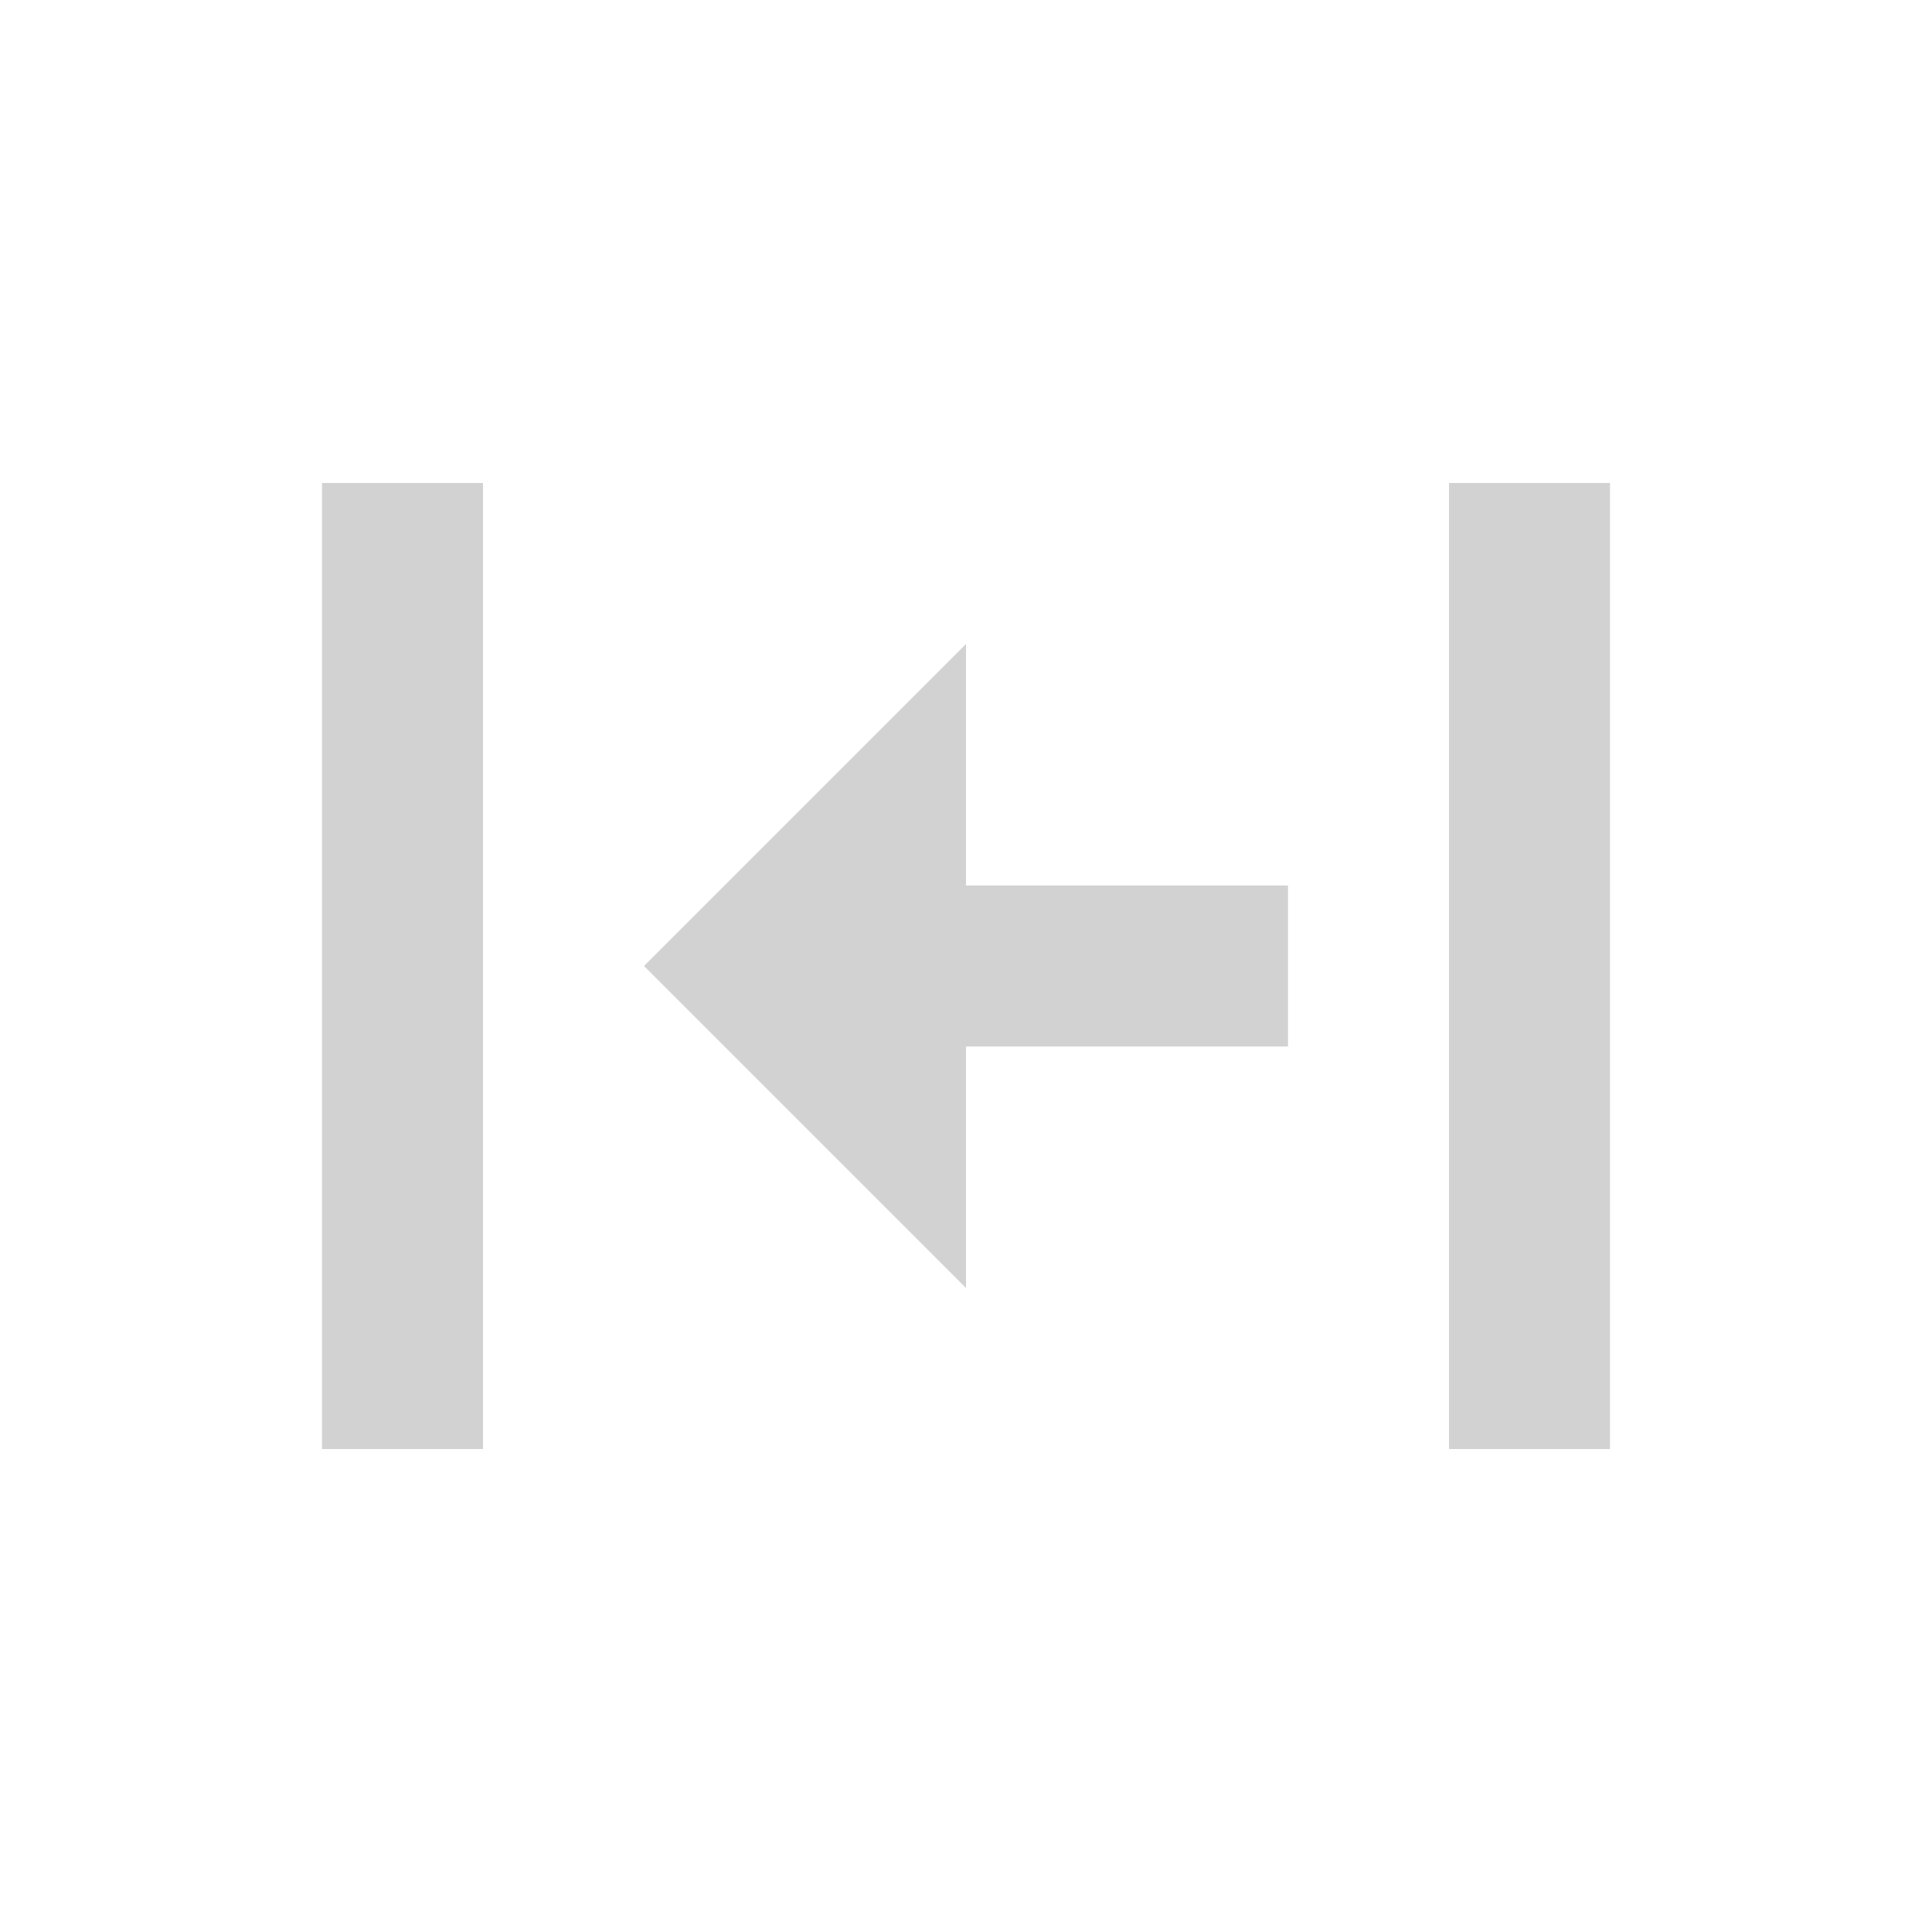
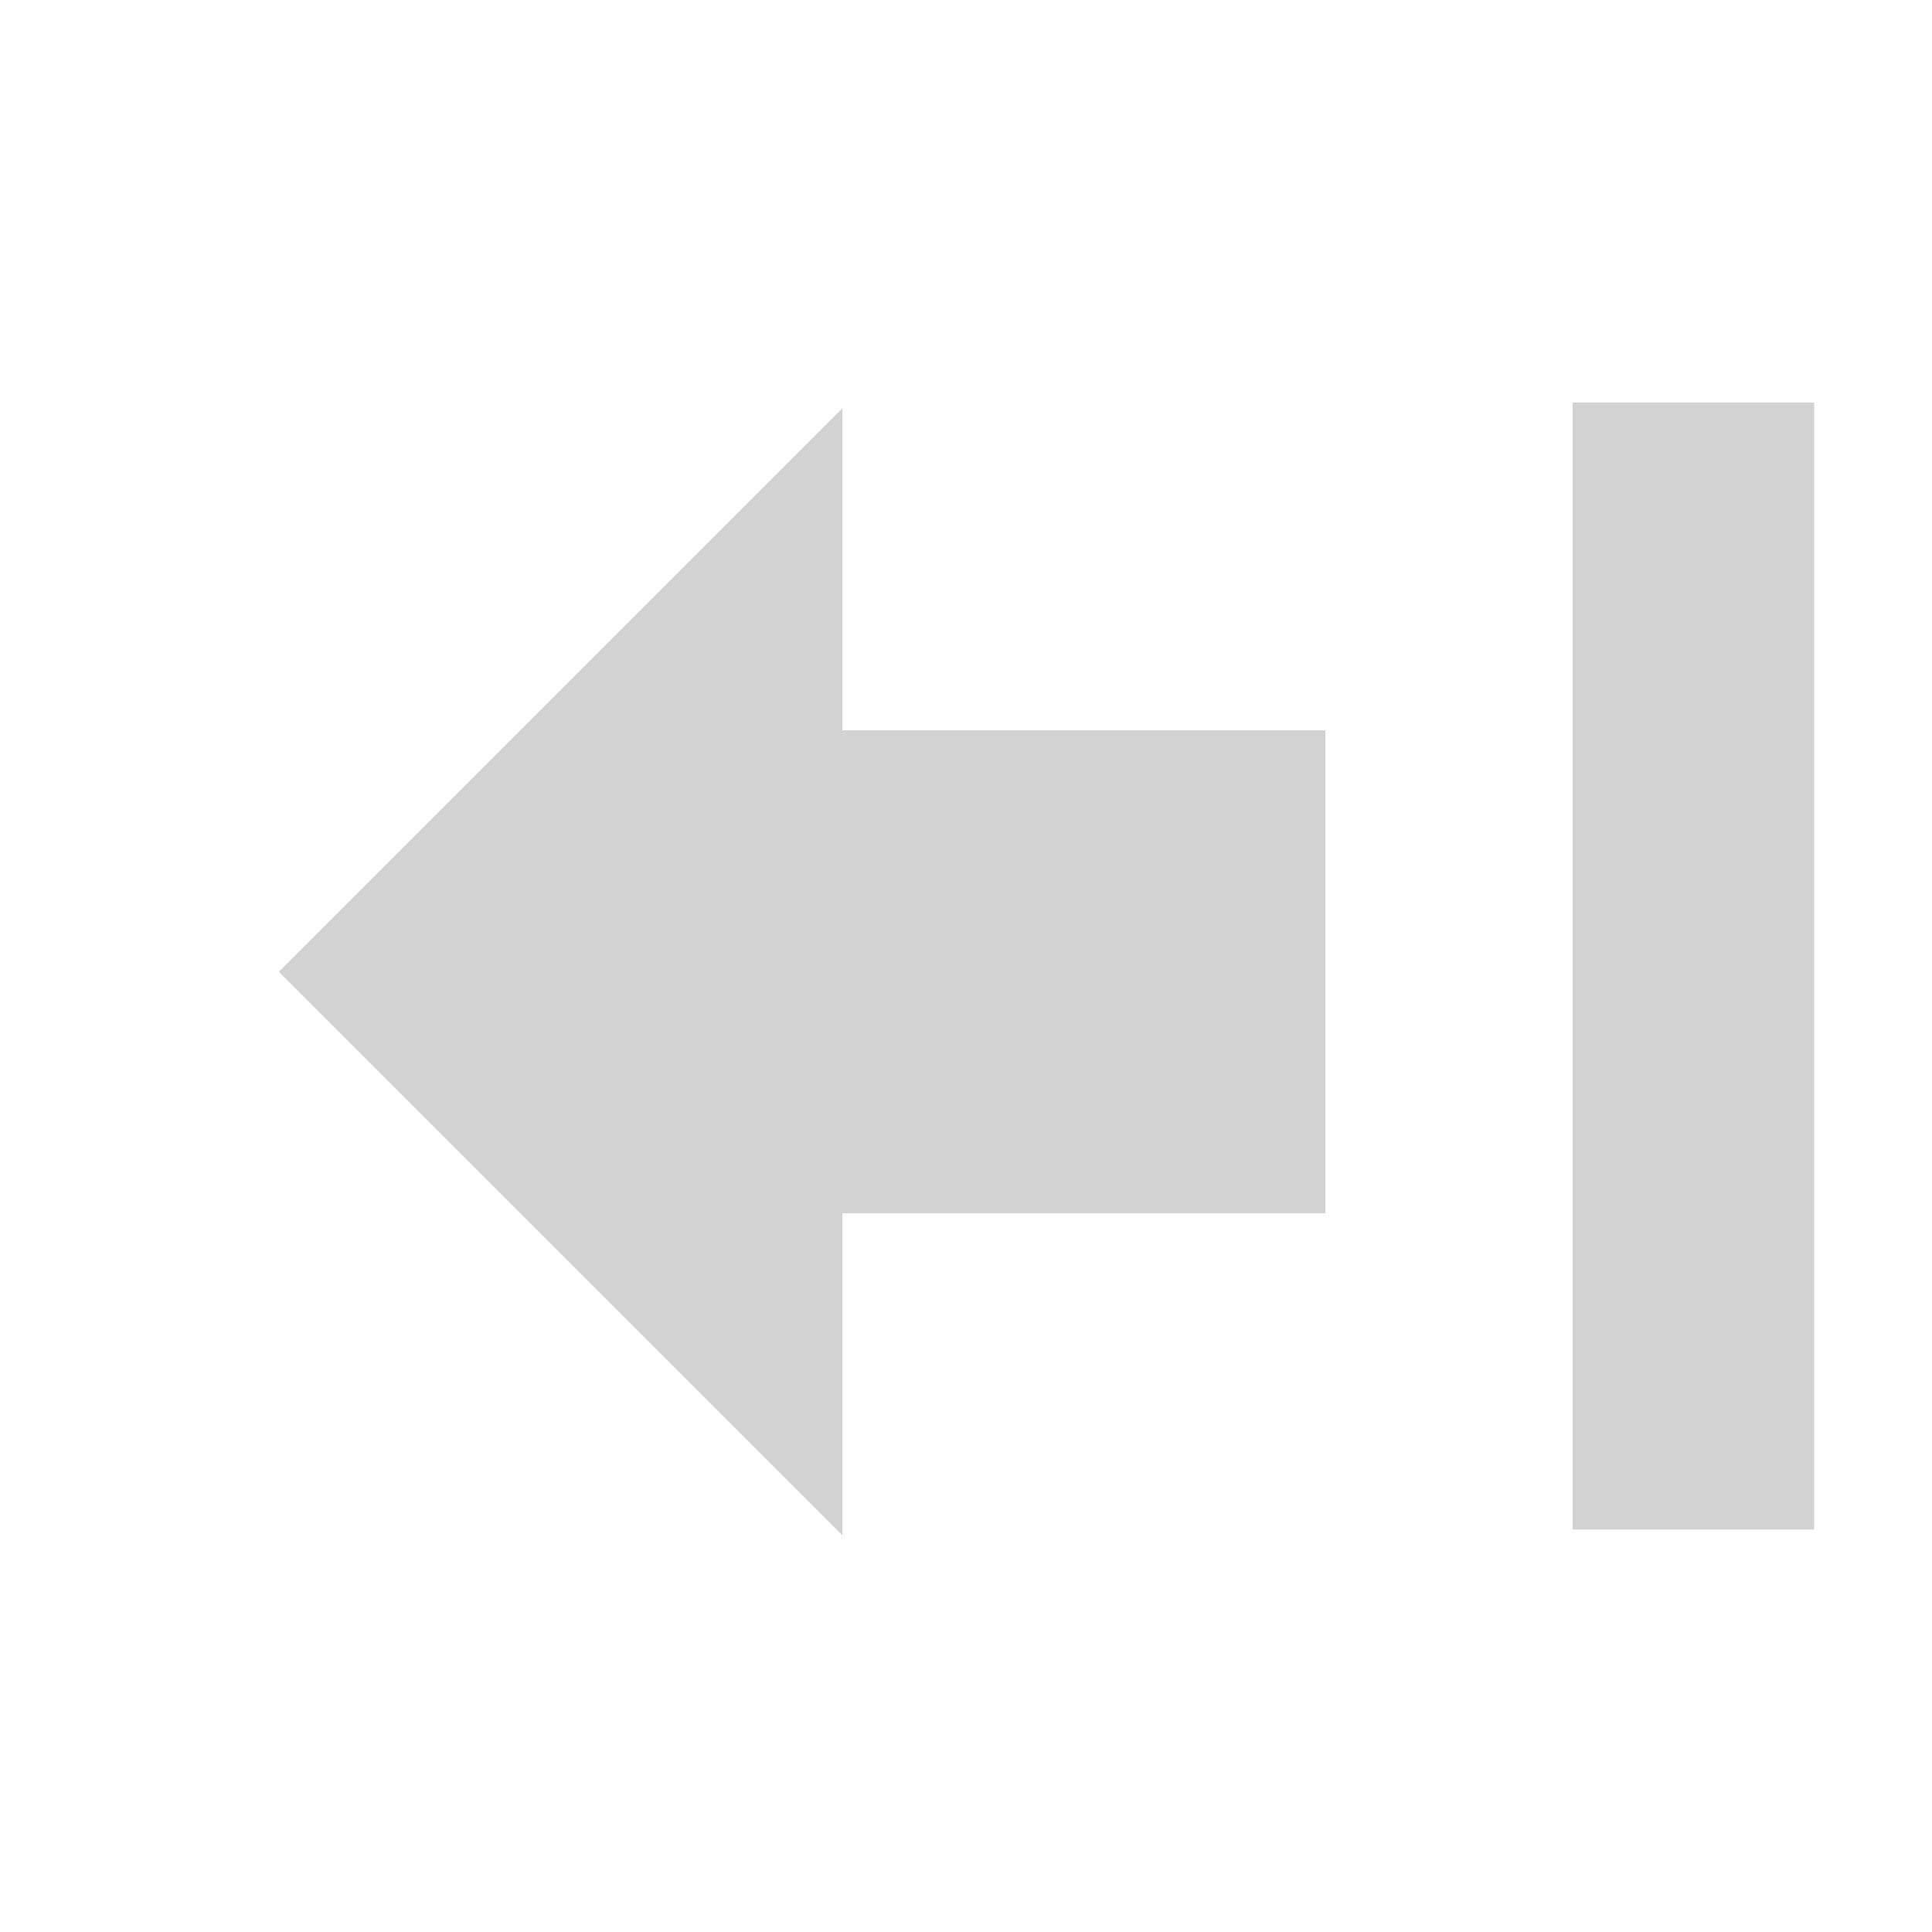
<svg xmlns="http://www.w3.org/2000/svg" height="48" width="48" version="1.1" viewBox="0 0 48 48" id="svg2">
  <defs id="defs8" />
-   <path d="m 16,24 8,-8 0,6 8,0 0,4 -8,0 0,6 z m -8,-12 0,24 4,0 0,-24 z m 28,0 0,24 4,0 0,-24 z" id="path4" style="fill:#d2d2d2;fill-opacity:1" />
+   <path style="fill:#d2d2d2;fill-opacity:1" d="m 20.928,10.144 v 8 h 12 v 12 h -12 v 8 l -14,-14 z" id="path815" />
+   <path style="fill:#d2d2d2;fill-opacity:1" d="m 45.072,10 v 28 h -6 V 10 Z" id="path4" />
</svg>
